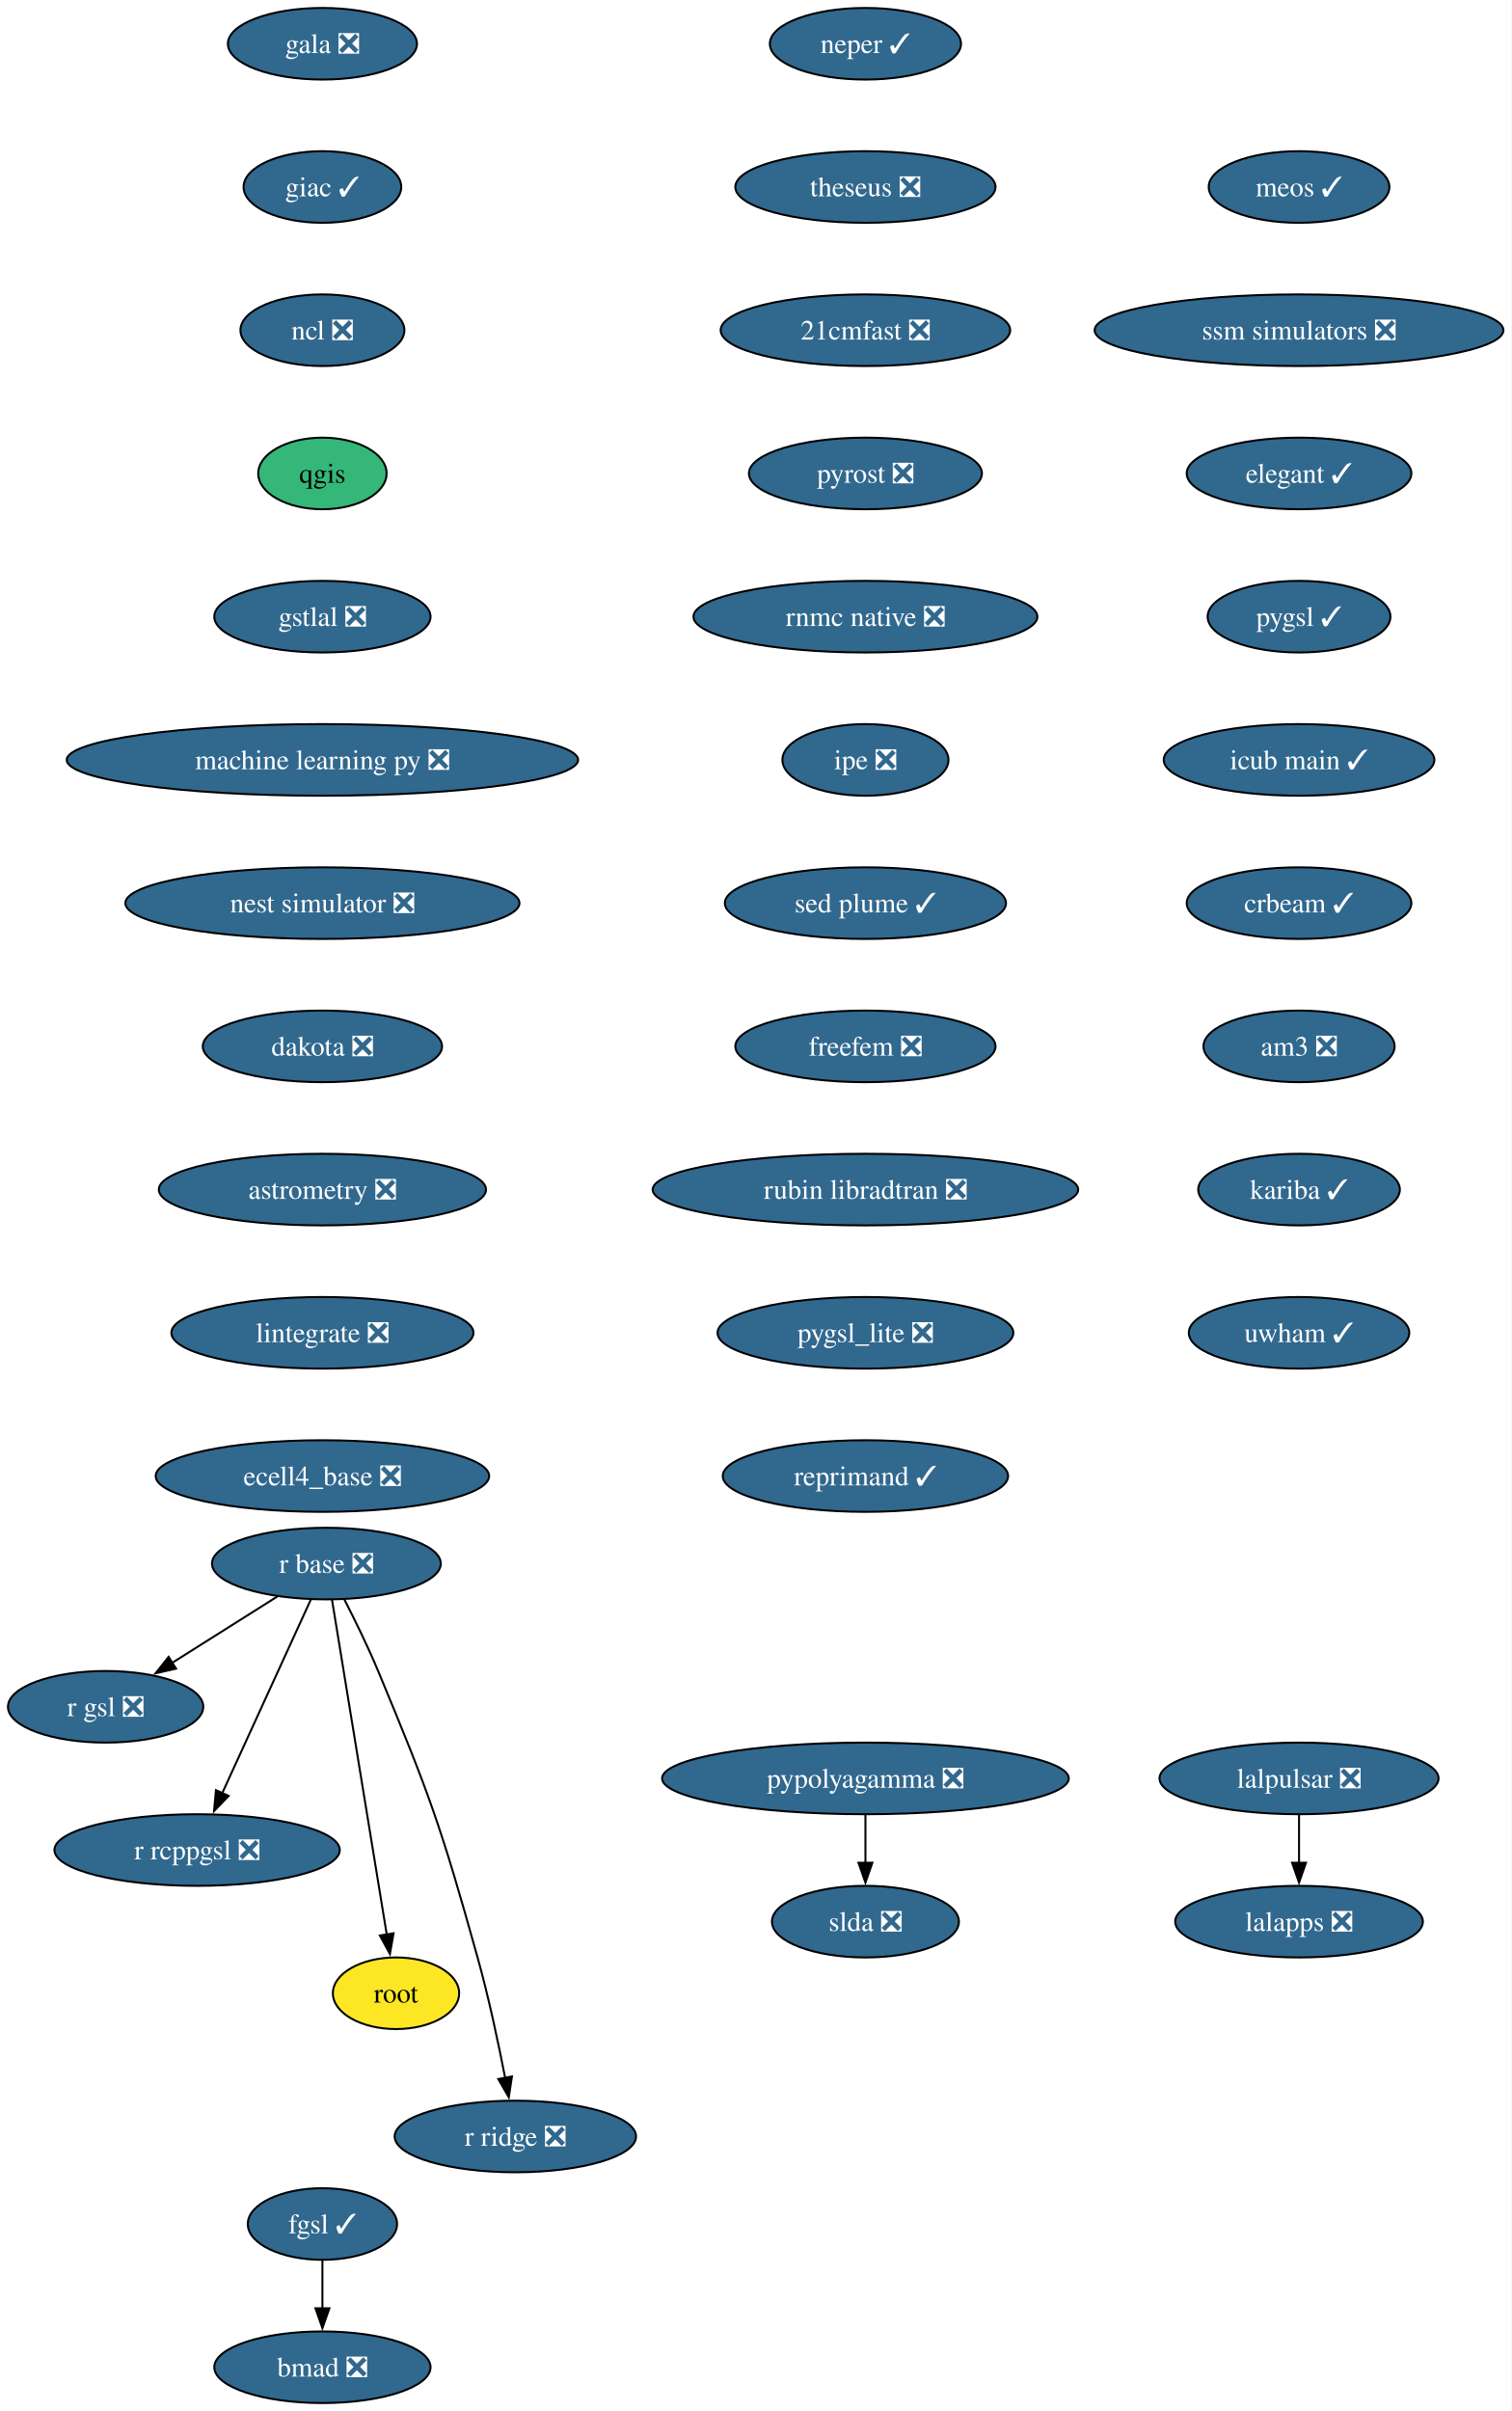
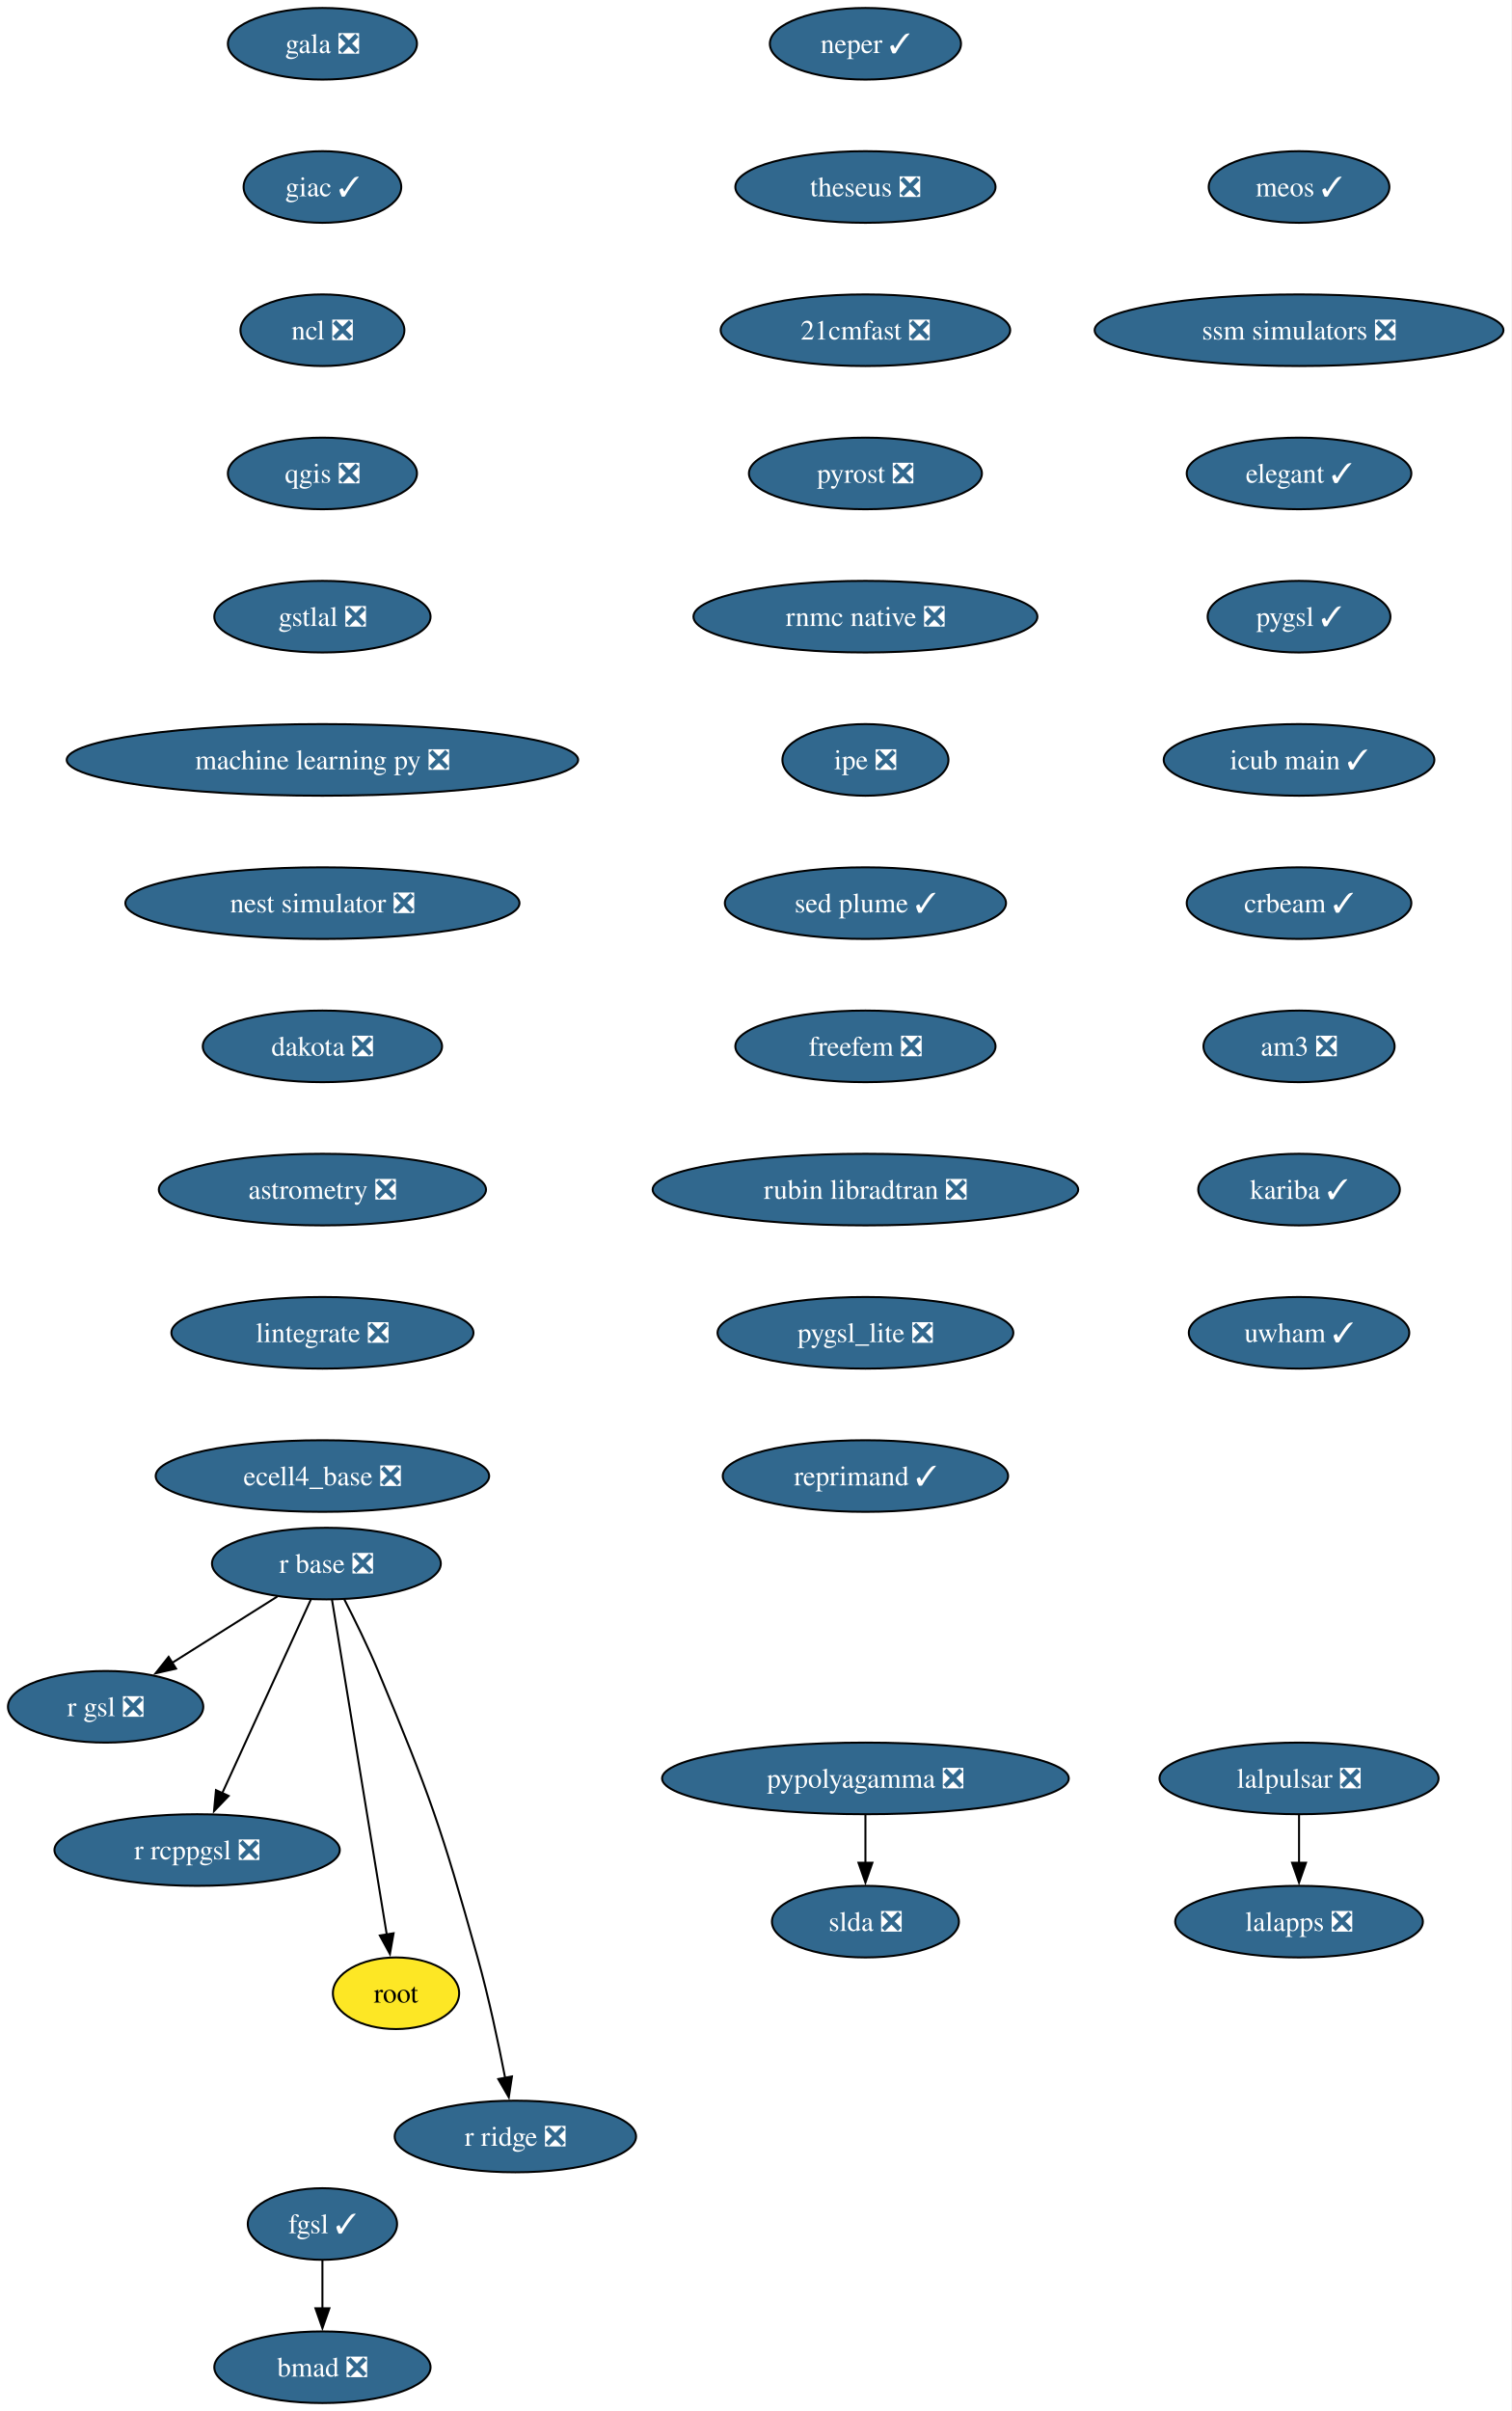
<svg xmlns="http://www.w3.org/2000/svg" xmlns:xlink="http://www.w3.org/1999/xlink" width="760pt" height="1212pt" viewBox="0.00 0.00 760.00 1212.00">
  <g id="graph0" class="graph" transform="scale(1 1) rotate(0) translate(4 1208)">
    <polygon fill="white" stroke="none" points="-4,4 -4,-1208 755.87,-1208 755.87,4 -4,4" />
    <g id="node1" class="node">
      <g id="a_node1">
        <a xlink:href="https://github.com/conda-forge/gala-feedstock/pull/40" xlink:title="gala ❎">
          <ellipse fill="#31688e" stroke="black" cx="158.1" cy="-1186" rx="47.53" ry="18" />
          <text xml:space="preserve" text-anchor="middle" x="158.1" y="-1181.33" font-family="Times,serif" font-size="14.00" fill="white">gala ❎</text>
        </a>
      </g>
    </g>
    <g id="node2" class="node">
      <g id="a_node2">
        <a xlink:href="https://github.com/conda-forge/giac-feedstock/pull/45" xlink:title="giac ✓">
          <ellipse fill="#31688e" stroke="black" cx="158.1" cy="-1114" rx="39.63" ry="18" />
          <text xml:space="preserve" text-anchor="middle" x="158.1" y="-1109.33" font-family="Times,serif" font-size="14.00" fill="white">giac ✓</text>
        </a>
      </g>
    </g>
    <g id="node3" class="node">
      <g id="a_node3">
        <a xlink:href="https://github.com/conda-forge/ncl-feedstock/pull/177" xlink:title="ncl ❎">
          <ellipse fill="#31688e" stroke="black" cx="158.1" cy="-1042" rx="41.21" ry="18" />
          <text xml:space="preserve" text-anchor="middle" x="158.1" y="-1037.33" font-family="Times,serif" font-size="14.00" fill="white">ncl ❎</text>
        </a>
      </g>
    </g>
    <g id="node4" class="node">
      <g id="a_node4">
-         <a xlink:href="https://github.com/conda-forge/qgis-feedstock" xlink:title="qgis">
-           <ellipse fill="#35b779" stroke="black" cx="158.1" cy="-970" rx="32.27" ry="18" />
-           <text xml:space="preserve" text-anchor="middle" x="158.1" y="-965.33" font-family="Times,serif" font-size="14.00">qgis</text>
+         <a xlink:href="https://github.com/conda-forge/qgis-feedstock/pull/614" xlink:title="qgis ❎">
+           <ellipse fill="#31688e" stroke="black" cx="158.1" cy="-970" rx="47.53" ry="18" />
+           <text xml:space="preserve" text-anchor="middle" x="158.1" y="-965.33" font-family="Times,serif" font-size="14.00" fill="white">qgis ❎</text>
        </a>
      </g>
    </g>
    <g id="node7" class="node">
      <g id="a_node7">
        <a xlink:href="https://github.com/conda-forge/gstlal-feedstock/pull/48" xlink:title="gstlal ❎">
          <ellipse fill="#31688e" stroke="black" cx="158.1" cy="-898" rx="54.36" ry="18" />
          <text xml:space="preserve" text-anchor="middle" x="158.1" y="-893.33" font-family="Times,serif" font-size="14.00" fill="white">gstlal ❎</text>
        </a>
      </g>
    </g>
    <g id="node5" class="node">
      <g id="a_node5">
        <a xlink:href="https://github.com/conda-forge/pypolyagamma-feedstock/pull/24" xlink:title="pypolyagamma ❎">
          <ellipse fill="#31688e" stroke="black" cx="431.1" cy="-314" rx="102.24" ry="18" />
          <text xml:space="preserve" text-anchor="middle" x="431.1" y="-309.32" font-family="Times,serif" font-size="14.00" fill="white">pypolyagamma ❎</text>
        </a>
      </g>
    </g>
    <g id="node6" class="node">
      <g id="a_node6">
        <a xlink:href="https://github.com/conda-forge/slda-feedstock/pull/19" xlink:title="slda ❎">
          <ellipse fill="#31688e" stroke="black" cx="431.1" cy="-242" rx="47" ry="18" />
          <text xml:space="preserve" text-anchor="middle" x="431.1" y="-237.32" font-family="Times,serif" font-size="14.00" fill="white">slda ❎</text>
        </a>
      </g>
    </g>
    <g id="edge4" class="edge">
      <path fill="none" stroke="black" d="M431.1,-295.7C431.1,-288.41 431.1,-279.73 431.1,-271.54" />
      <polygon fill="black" stroke="black" points="434.6,-271.62 431.1,-261.62 427.6,-271.62 434.6,-271.62" />
    </g>
    <g id="node15" class="node">
      <g id="a_node15">
        <a xlink:href="https://github.com/conda-forge/machine-learning-py-feedstock/pull/14" xlink:title="machine learning py ❎">
          <ellipse fill="#31688e" stroke="black" cx="158.1" cy="-826" rx="128.55" ry="18" />
          <text xml:space="preserve" text-anchor="middle" x="158.1" y="-821.33" font-family="Times,serif" font-size="14.00" fill="white">machine learning py ❎</text>
        </a>
      </g>
    </g>
    <g id="node8" class="node">
      <g id="a_node8">
        <a xlink:href="https://github.com/conda-forge/r-base-feedstock/pull/420" xlink:title="r base ❎">
          <ellipse fill="#31688e" stroke="black" cx="160.1" cy="-422" rx="57.52" ry="18" />
          <text xml:space="preserve" text-anchor="middle" x="160.1" y="-417.32" font-family="Times,serif" font-size="14.00" fill="white">r base ❎</text>
        </a>
      </g>
    </g>
    <g id="node9" class="node">
      <g id="a_node9">
        <a xlink:href="https://github.com/conda-forge/r-gsl-feedstock/pull/27" xlink:title="r gsl ❎">
          <ellipse fill="#31688e" stroke="black" cx="49.1" cy="-350" rx="49.1" ry="18" />
          <text xml:space="preserve" text-anchor="middle" x="49.1" y="-345.32" font-family="Times,serif" font-size="14.00" fill="white">r gsl ❎</text>
        </a>
      </g>
    </g>
    <g id="edge6" class="edge">
      <path fill="none" stroke="black" d="M135.47,-405.46C119.88,-395.63 99.52,-382.8 82.49,-372.06" />
      <polygon fill="black" stroke="black" points="84.51,-369.19 74.19,-366.82 80.78,-375.11 84.51,-369.19" />
    </g>
    <g id="node10" class="node">
      <g id="a_node10">
        <a xlink:href="https://github.com/conda-forge/r-rcppgsl-feedstock/pull/27" xlink:title="r rcppgsl ❎">
          <ellipse fill="#31688e" stroke="black" cx="95.1" cy="-278" rx="71.73" ry="18" />
          <text xml:space="preserve" text-anchor="middle" x="95.1" y="-273.32" font-family="Times,serif" font-size="14.00" fill="white">r rcppgsl ❎</text>
        </a>
      </g>
    </g>
    <g id="edge7" class="edge">
      <path fill="none" stroke="black" d="M152.26,-403.87C141.19,-379.67 120.83,-335.21 107.64,-306.39" />
      <polygon fill="black" stroke="black" points="110.95,-305.2 103.6,-297.57 104.58,-308.11 110.95,-305.2" />
    </g>
    <g id="node11" class="node">
      <g id="a_node11">
        <a xlink:href="https://github.com/conda-forge/root-feedstock" xlink:title="root">
          <ellipse fill="#fde725" stroke="black" cx="195.1" cy="-206" rx="31.74" ry="18" />
          <text xml:space="preserve" text-anchor="middle" x="195.1" y="-201.33" font-family="Times,serif" font-size="14.00">root</text>
        </a>
      </g>
    </g>
    <g id="edge8" class="edge">
      <path fill="none" stroke="black" d="M162.91,-403.85C168.91,-367.14 183.06,-280.66 190.44,-235.53" />
      <polygon fill="black" stroke="black" points="193.88,-236.16 192.04,-225.73 186.97,-235.03 193.88,-236.16" />
    </g>
    <g id="node12" class="node">
      <g id="a_node12">
        <a xlink:href="https://github.com/conda-forge/r-ridge-feedstock/pull/4" xlink:title="r ridge ❎">
          <ellipse fill="#31688e" stroke="black" cx="255.1" cy="-134" rx="60.68" ry="18" />
          <text xml:space="preserve" text-anchor="middle" x="255.1" y="-129.32" font-family="Times,serif" font-size="14.00" fill="white">r ridge ❎</text>
        </a>
      </g>
    </g>
    <g id="edge9" class="edge">
      <path fill="none" stroke="black" d="M169.07,-404.06C174.35,-393.77 180.98,-380.3 186.1,-368 212.18,-305.47 217.89,-289.25 236.1,-224 241.7,-203.97 246.56,-181.01 249.97,-163.43" />
      <polygon fill="black" stroke="black" points="253.39,-164.18 251.8,-153.7 246.51,-162.88 253.39,-164.18" />
    </g>
    <g id="node13" class="node">
      <g id="a_node13">
        <a xlink:href="https://github.com/conda-forge/lalpulsar-feedstock/pull/84" xlink:title="lalpulsar ❎">
          <ellipse fill="#31688e" stroke="black" cx="649.1" cy="-314" rx="70.15" ry="18" />
          <text xml:space="preserve" text-anchor="middle" x="649.1" y="-309.32" font-family="Times,serif" font-size="14.00" fill="white">lalpulsar ❎</text>
        </a>
      </g>
    </g>
    <g id="node14" class="node">
      <g id="a_node14">
        <a xlink:href="https://github.com/conda-forge/lalapps-feedstock/pull/65" xlink:title="lalapps ❎">
          <ellipse fill="#31688e" stroke="black" cx="649.1" cy="-242" rx="62.26" ry="18" />
          <text xml:space="preserve" text-anchor="middle" x="649.1" y="-237.32" font-family="Times,serif" font-size="14.00" fill="white">lalapps ❎</text>
        </a>
      </g>
    </g>
    <g id="edge10" class="edge">
      <path fill="none" stroke="black" d="M649.1,-295.7C649.1,-288.41 649.1,-279.73 649.1,-271.54" />
      <polygon fill="black" stroke="black" points="652.6,-271.62 649.1,-261.62 645.6,-271.62 652.6,-271.62" />
    </g>
    <g id="node16" class="node">
      <g id="a_node16">
        <a xlink:href="https://github.com/conda-forge/nest-simulator-feedstock/pull/130" xlink:title="nest simulator ❎">
          <ellipse fill="#31688e" stroke="black" cx="158.1" cy="-754" rx="99.08" ry="18" />
          <text xml:space="preserve" text-anchor="middle" x="158.1" y="-749.33" font-family="Times,serif" font-size="14.00" fill="white">nest simulator ❎</text>
        </a>
      </g>
    </g>
    <g id="node17" class="node">
      <g id="a_node17">
        <a xlink:href="https://github.com/conda-forge/dakota-feedstock/pull/64" xlink:title="dakota ❎">
          <ellipse fill="#31688e" stroke="black" cx="158.1" cy="-682" rx="60.15" ry="18" />
          <text xml:space="preserve" text-anchor="middle" x="158.1" y="-677.33" font-family="Times,serif" font-size="14.00" fill="white">dakota ❎</text>
        </a>
      </g>
    </g>
    <g id="node18" class="node">
      <g id="a_node18">
        <a xlink:href="https://github.com/conda-forge/astrometry-feedstock/pull/67" xlink:title="astrometry ❎">
          <ellipse fill="#31688e" stroke="black" cx="158.1" cy="-610" rx="82.25" ry="18" />
          <text xml:space="preserve" text-anchor="middle" x="158.1" y="-605.33" font-family="Times,serif" font-size="14.00" fill="white">astrometry ❎</text>
        </a>
      </g>
    </g>
    <g id="node19" class="node">
      <g id="a_node19">
        <a xlink:href="https://github.com/conda-forge/lintegrate-feedstock/pull/47" xlink:title="lintegrate ❎">
          <ellipse fill="#31688e" stroke="black" cx="158.1" cy="-538" rx="75.94" ry="18" />
          <text xml:space="preserve" text-anchor="middle" x="158.1" y="-533.33" font-family="Times,serif" font-size="14.00" fill="white">lintegrate ❎</text>
        </a>
      </g>
    </g>
    <g id="node20" class="node">
      <g id="a_node20">
        <a xlink:href="https://github.com/conda-forge/ecell4_base-feedstock/pull/39" xlink:title="ecell4_base ❎">
          <ellipse fill="#31688e" stroke="black" cx="158.1" cy="-466" rx="83.83" ry="18" />
          <text xml:space="preserve" text-anchor="middle" x="158.1" y="-461.32" font-family="Times,serif" font-size="14.00" fill="white">ecell4_base ❎</text>
        </a>
      </g>
    </g>
    <g id="node21" class="node">
      <g id="a_node21">
        <a xlink:href="https://github.com/conda-forge/neper-feedstock/pull/34" xlink:title="neper ✓">
          <ellipse fill="#31688e" stroke="black" cx="431.1" cy="-1186" rx="48.05" ry="18" />
          <text xml:space="preserve" text-anchor="middle" x="431.1" y="-1181.33" font-family="Times,serif" font-size="14.00" fill="white">neper ✓</text>
        </a>
      </g>
    </g>
    <g id="node22" class="node">
      <g id="a_node22">
        <a xlink:href="https://github.com/conda-forge/theseus-feedstock/pull/2" xlink:title="theseus ❎">
          <ellipse fill="#31688e" stroke="black" cx="431.1" cy="-1114" rx="65.41" ry="18" />
          <text xml:space="preserve" text-anchor="middle" x="431.1" y="-1109.33" font-family="Times,serif" font-size="14.00" fill="white">theseus ❎</text>
        </a>
      </g>
    </g>
    <g id="node23" class="node">
      <g id="a_node23">
        <a xlink:href="https://github.com/conda-forge/21cmfast-feedstock/pull/34" xlink:title="21cmfast ❎">
          <ellipse fill="#31688e" stroke="black" cx="431.1" cy="-1042" rx="72.78" ry="18" />
          <text xml:space="preserve" text-anchor="middle" x="431.1" y="-1037.33" font-family="Times,serif" font-size="14.00" fill="white">21cmfast ❎</text>
        </a>
      </g>
    </g>
    <g id="node24" class="node">
      <g id="a_node24">
        <a xlink:href="https://github.com/conda-forge/pyrost-feedstock/pull/38" xlink:title="pyrost ❎">
          <ellipse fill="#31688e" stroke="black" cx="431.1" cy="-970" rx="58.57" ry="18" />
          <text xml:space="preserve" text-anchor="middle" x="431.1" y="-965.33" font-family="Times,serif" font-size="14.00" fill="white">pyrost ❎</text>
        </a>
      </g>
    </g>
    <g id="node25" class="node">
      <g id="a_node25">
        <a xlink:href="https://github.com/conda-forge/rnmc-native-feedstock/pull/8" xlink:title="rnmc native ❎">
          <ellipse fill="#31688e" stroke="black" cx="431.1" cy="-898" rx="86.46" ry="18" />
          <text xml:space="preserve" text-anchor="middle" x="431.1" y="-893.33" font-family="Times,serif" font-size="14.00" fill="white">rnmc native ❎</text>
        </a>
      </g>
    </g>
    <g id="node26" class="node">
      <g id="a_node26">
        <a xlink:href="https://github.com/conda-forge/ipe-feedstock/pull/45" xlink:title="ipe ❎">
          <ellipse fill="#31688e" stroke="black" cx="431.1" cy="-826" rx="41.74" ry="18" />
          <text xml:space="preserve" text-anchor="middle" x="431.1" y="-821.33" font-family="Times,serif" font-size="14.00" fill="white">ipe ❎</text>
        </a>
      </g>
    </g>
    <g id="node29" class="node">
      <g id="a_node29">
        <a xlink:href="https://github.com/conda-forge/sed-plume-feedstock/pull/8" xlink:title="sed plume ✓">
          <ellipse fill="#31688e" stroke="black" cx="431.1" cy="-754" rx="70.68" ry="18" />
          <text xml:space="preserve" text-anchor="middle" x="431.1" y="-749.33" font-family="Times,serif" font-size="14.00" fill="white">sed plume ✓</text>
        </a>
      </g>
    </g>
    <g id="node27" class="node">
      <g id="a_node27">
        <a xlink:href="https://github.com/conda-forge/bmad-feedstock/pull/736" xlink:title="bmad ❎">
          <ellipse fill="#31688e" stroke="black" cx="158.1" cy="-18" rx="54.36" ry="18" />
          <text xml:space="preserve" text-anchor="middle" x="158.1" y="-13.32" font-family="Times,serif" font-size="14.00" fill="white">bmad ❎</text>
        </a>
      </g>
    </g>
    <g id="node28" class="node">
      <g id="a_node28">
        <a xlink:href="https://github.com/conda-forge/fgsl-feedstock/pull/4" xlink:title="fgsl ✓">
          <ellipse fill="#31688e" stroke="black" cx="158.1" cy="-90" rx="37.53" ry="18" />
          <text xml:space="preserve" text-anchor="middle" x="158.1" y="-85.33" font-family="Times,serif" font-size="14.00" fill="white">fgsl ✓</text>
        </a>
      </g>
    </g>
    <g id="edge22" class="edge">
      <path fill="none" stroke="black" d="M158.1,-71.7C158.1,-64.41 158.1,-55.73 158.1,-47.54" />
      <polygon fill="black" stroke="black" points="161.6,-47.62 158.1,-37.62 154.6,-47.62 161.6,-47.62" />
    </g>
    <g id="node30" class="node">
      <g id="a_node30">
        <a xlink:href="https://github.com/conda-forge/freefem-feedstock/pull/56" xlink:title="freefem ❎">
          <ellipse fill="#31688e" stroke="black" cx="431.1" cy="-682" rx="65.41" ry="18" />
          <text xml:space="preserve" text-anchor="middle" x="431.1" y="-677.33" font-family="Times,serif" font-size="14.00" fill="white">freefem ❎</text>
        </a>
      </g>
    </g>
    <g id="node31" class="node">
      <g id="a_node31">
        <a xlink:href="https://github.com/conda-forge/rubin-libradtran-feedstock/pull/18" xlink:title="rubin libradtran ❎">
          <ellipse fill="#31688e" stroke="black" cx="431.1" cy="-610" rx="106.98" ry="18" />
          <text xml:space="preserve" text-anchor="middle" x="431.1" y="-605.33" font-family="Times,serif" font-size="14.00" fill="white">rubin libradtran ❎</text>
        </a>
      </g>
    </g>
    <g id="node32" class="node">
      <g id="a_node32">
        <a xlink:href="https://github.com/conda-forge/pygsl_lite-feedstock/pull/28" xlink:title="pygsl_lite ❎">
          <ellipse fill="#31688e" stroke="black" cx="431.1" cy="-538" rx="74.36" ry="18" />
          <text xml:space="preserve" text-anchor="middle" x="431.1" y="-533.33" font-family="Times,serif" font-size="14.00" fill="white">pygsl_lite ❎</text>
        </a>
      </g>
    </g>
    <g id="node33" class="node">
      <g id="a_node33">
        <a xlink:href="https://github.com/conda-forge/reprimand-feedstock/pull/15" xlink:title="reprimand ✓">
          <ellipse fill="#31688e" stroke="black" cx="431.1" cy="-466" rx="71.73" ry="18" />
          <text xml:space="preserve" text-anchor="middle" x="431.1" y="-461.32" font-family="Times,serif" font-size="14.00" fill="white">reprimand ✓</text>
        </a>
      </g>
    </g>
    <g id="node34" class="node">
      <g id="a_node34">
        <a xlink:href="https://github.com/conda-forge/meos-feedstock/pull/22" xlink:title="meos ✓">
          <ellipse fill="#31688e" stroke="black" cx="649.1" cy="-1114" rx="45.42" ry="18" />
          <text xml:space="preserve" text-anchor="middle" x="649.1" y="-1109.33" font-family="Times,serif" font-size="14.00" fill="white">meos ✓</text>
        </a>
      </g>
    </g>
    <g id="node35" class="node">
      <g id="a_node35">
        <a xlink:href="https://github.com/conda-forge/ssm-simulators-feedstock/pull/28" xlink:title="ssm simulators ❎">
          <ellipse fill="#31688e" stroke="black" cx="649.1" cy="-1042" rx="102.77" ry="18" />
          <text xml:space="preserve" text-anchor="middle" x="649.1" y="-1037.33" font-family="Times,serif" font-size="14.00" fill="white">ssm simulators ❎</text>
        </a>
      </g>
    </g>
    <g id="node36" class="node">
      <g id="a_node36">
        <a xlink:href="https://github.com/conda-forge/elegant-feedstock/pull/34" xlink:title="elegant ✓">
          <ellipse fill="#31688e" stroke="black" cx="649.1" cy="-970" rx="56.47" ry="18" />
          <text xml:space="preserve" text-anchor="middle" x="649.1" y="-965.33" font-family="Times,serif" font-size="14.00" fill="white">elegant ✓</text>
        </a>
      </g>
    </g>
    <g id="node37" class="node">
      <g id="a_node37">
        <a xlink:href="https://github.com/conda-forge/pygsl-feedstock/pull/15" xlink:title="pygsl ✓">
          <ellipse fill="#31688e" stroke="black" cx="649.1" cy="-898" rx="45.95" ry="18" />
          <text xml:space="preserve" text-anchor="middle" x="649.1" y="-893.33" font-family="Times,serif" font-size="14.00" fill="white">pygsl ✓</text>
        </a>
      </g>
    </g>
    <g id="node38" class="node">
      <g id="a_node38">
        <a xlink:href="https://github.com/conda-forge/icub-main-feedstock/pull/58" xlink:title="icub main ✓">
          <ellipse fill="#31688e" stroke="black" cx="649.1" cy="-826" rx="68.04" ry="18" />
          <text xml:space="preserve" text-anchor="middle" x="649.1" y="-821.33" font-family="Times,serif" font-size="14.00" fill="white">icub main ✓</text>
        </a>
      </g>
    </g>
    <g id="node39" class="node">
      <g id="a_node39">
        <a xlink:href="https://github.com/conda-forge/crbeam-feedstock/pull/4" xlink:title="crbeam ✓">
          <ellipse fill="#31688e" stroke="black" cx="649.1" cy="-754" rx="56.47" ry="18" />
          <text xml:space="preserve" text-anchor="middle" x="649.1" y="-749.33" font-family="Times,serif" font-size="14.00" fill="white">crbeam ✓</text>
        </a>
      </g>
    </g>
    <g id="node40" class="node">
      <g id="a_node40">
        <a xlink:href="https://github.com/conda-forge/am3-feedstock/pull/6" xlink:title="am3 ❎">
          <ellipse fill="#31688e" stroke="black" cx="649.1" cy="-682" rx="48.05" ry="18" />
          <text xml:space="preserve" text-anchor="middle" x="649.1" y="-677.33" font-family="Times,serif" font-size="14.00" fill="white">am3 ❎</text>
        </a>
      </g>
    </g>
    <g id="node41" class="node">
      <g id="a_node41">
        <a xlink:href="https://github.com/conda-forge/kariba-feedstock/pull/2" xlink:title="kariba ✓">
          <ellipse fill="#31688e" stroke="black" cx="649.1" cy="-610" rx="50.68" ry="18" />
          <text xml:space="preserve" text-anchor="middle" x="649.1" y="-605.33" font-family="Times,serif" font-size="14.00" fill="white">kariba ✓</text>
        </a>
      </g>
    </g>
    <g id="node42" class="node">
      <g id="a_node42">
        <a xlink:href="https://github.com/conda-forge/uwham-feedstock/pull/1" xlink:title="uwham ✓">
          <ellipse fill="#31688e" stroke="black" cx="649.1" cy="-538" rx="55.42" ry="18" />
          <text xml:space="preserve" text-anchor="middle" x="649.1" y="-533.33" font-family="Times,serif" font-size="14.00" fill="white">uwham ✓</text>
        </a>
      </g>
    </g>
  </g>
</svg>
